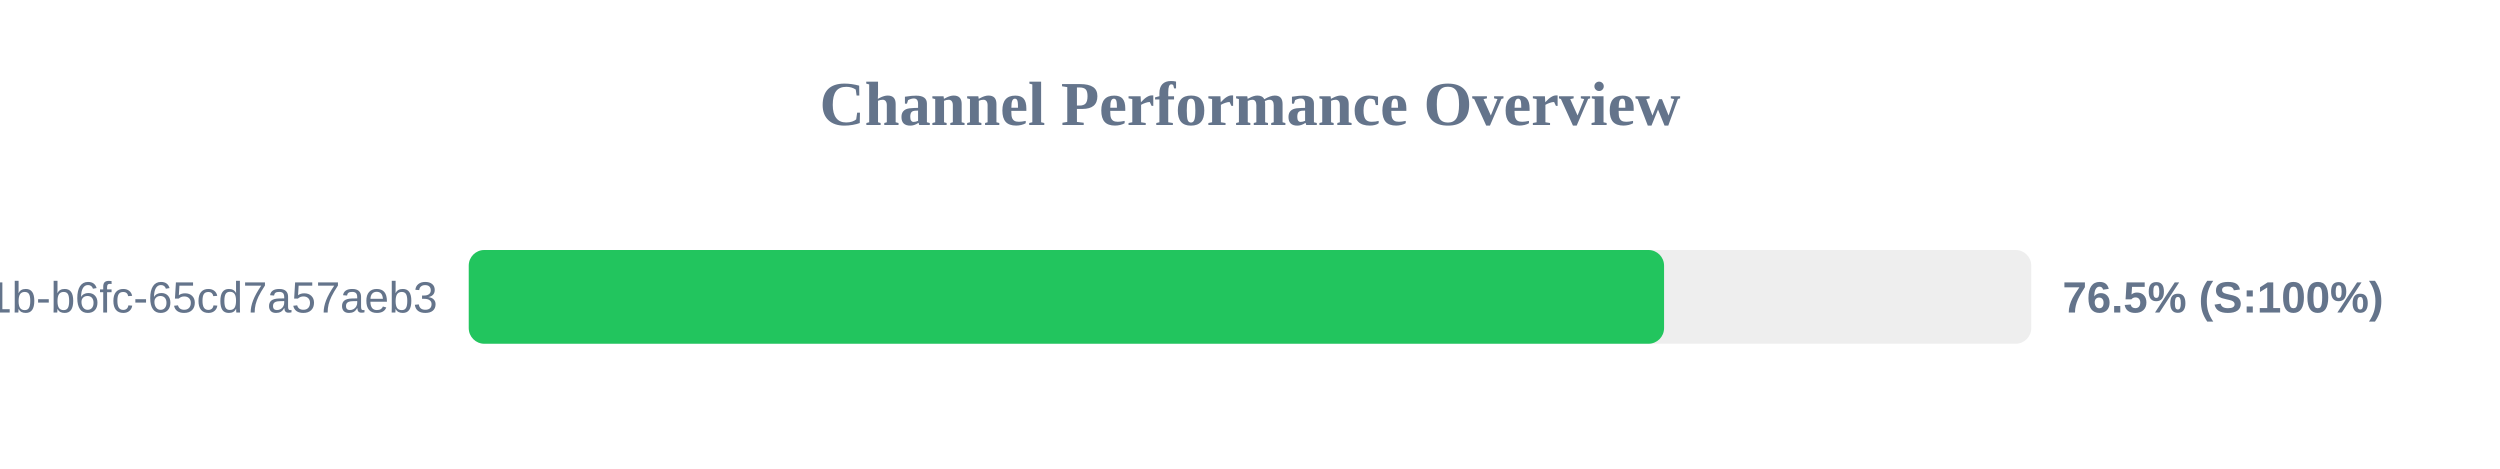
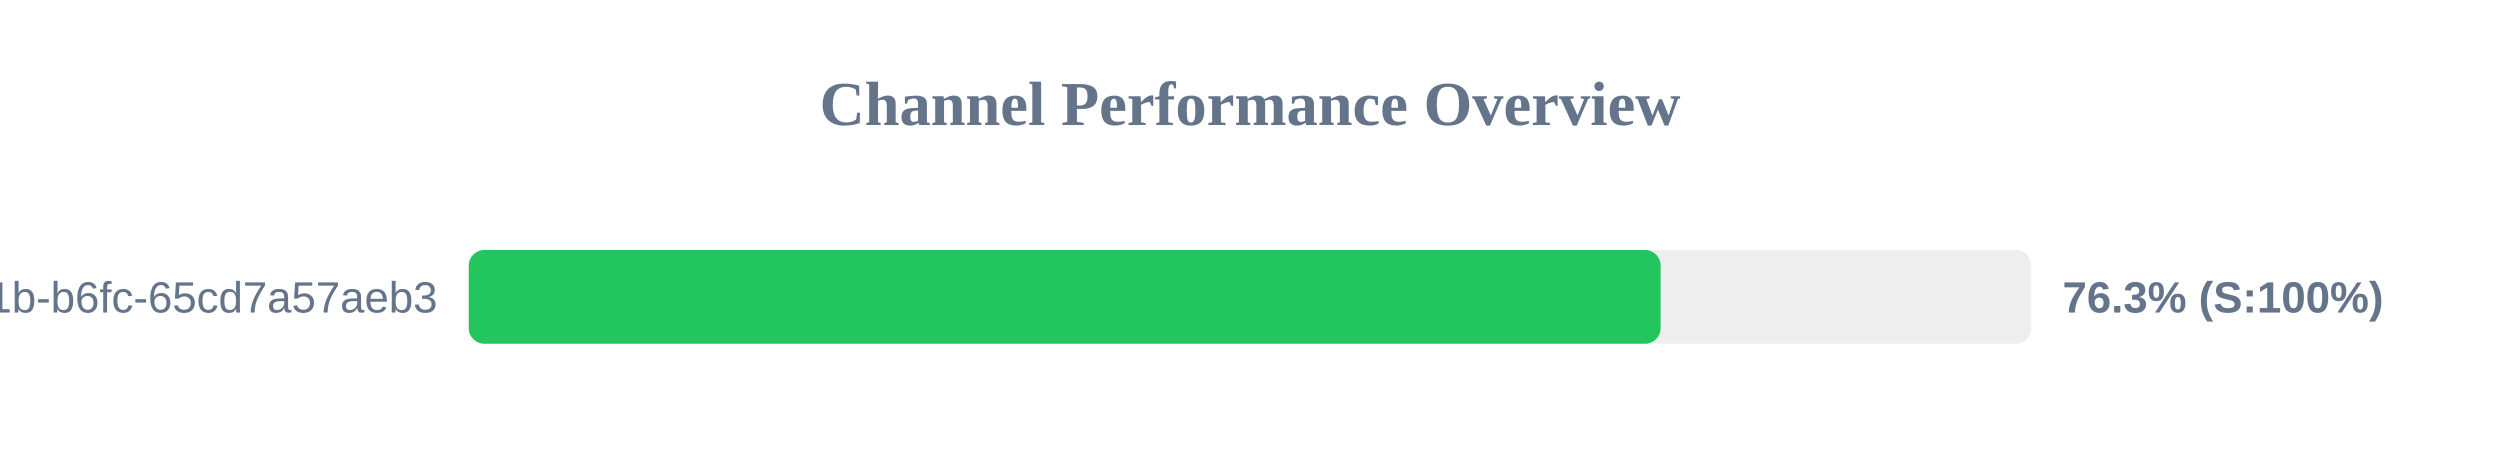
<svg xmlns="http://www.w3.org/2000/svg" width="800" height="150" version="1.1">
  <style>
        .row { font: 14px Arial; fill: #64748b; }
        .score { font: bold 14px Arial; fill: #64748b; }
    </style>
  <text x="400" y="40" text-anchor="middle" font-size="20px" font-weight="bold" fill="#64748b">Channel Performance Overview</text>
  <rect x="150" y="80" width="500" height="30" fill="#eee" rx="5" />
-   <rect x="150" y="80" width="382.5" height="30" fill="#22c55e" rx="5" />
+   <rect x="150" y="80" width="381.4" height="30" fill="#22c55e" rx="5" />
  <text x="140" y="100" text-anchor="end" class="row">?uuid=9c859345-959f-491b-b6fc-65cd7a57aeb3</text>
-   <text x="660" y="100" text-anchor="start" class="score">76.5% (S:100%)</text>
+   <text x="660" y="100" text-anchor="start" class="score">76.3% (S:100%)</text>
</svg>
